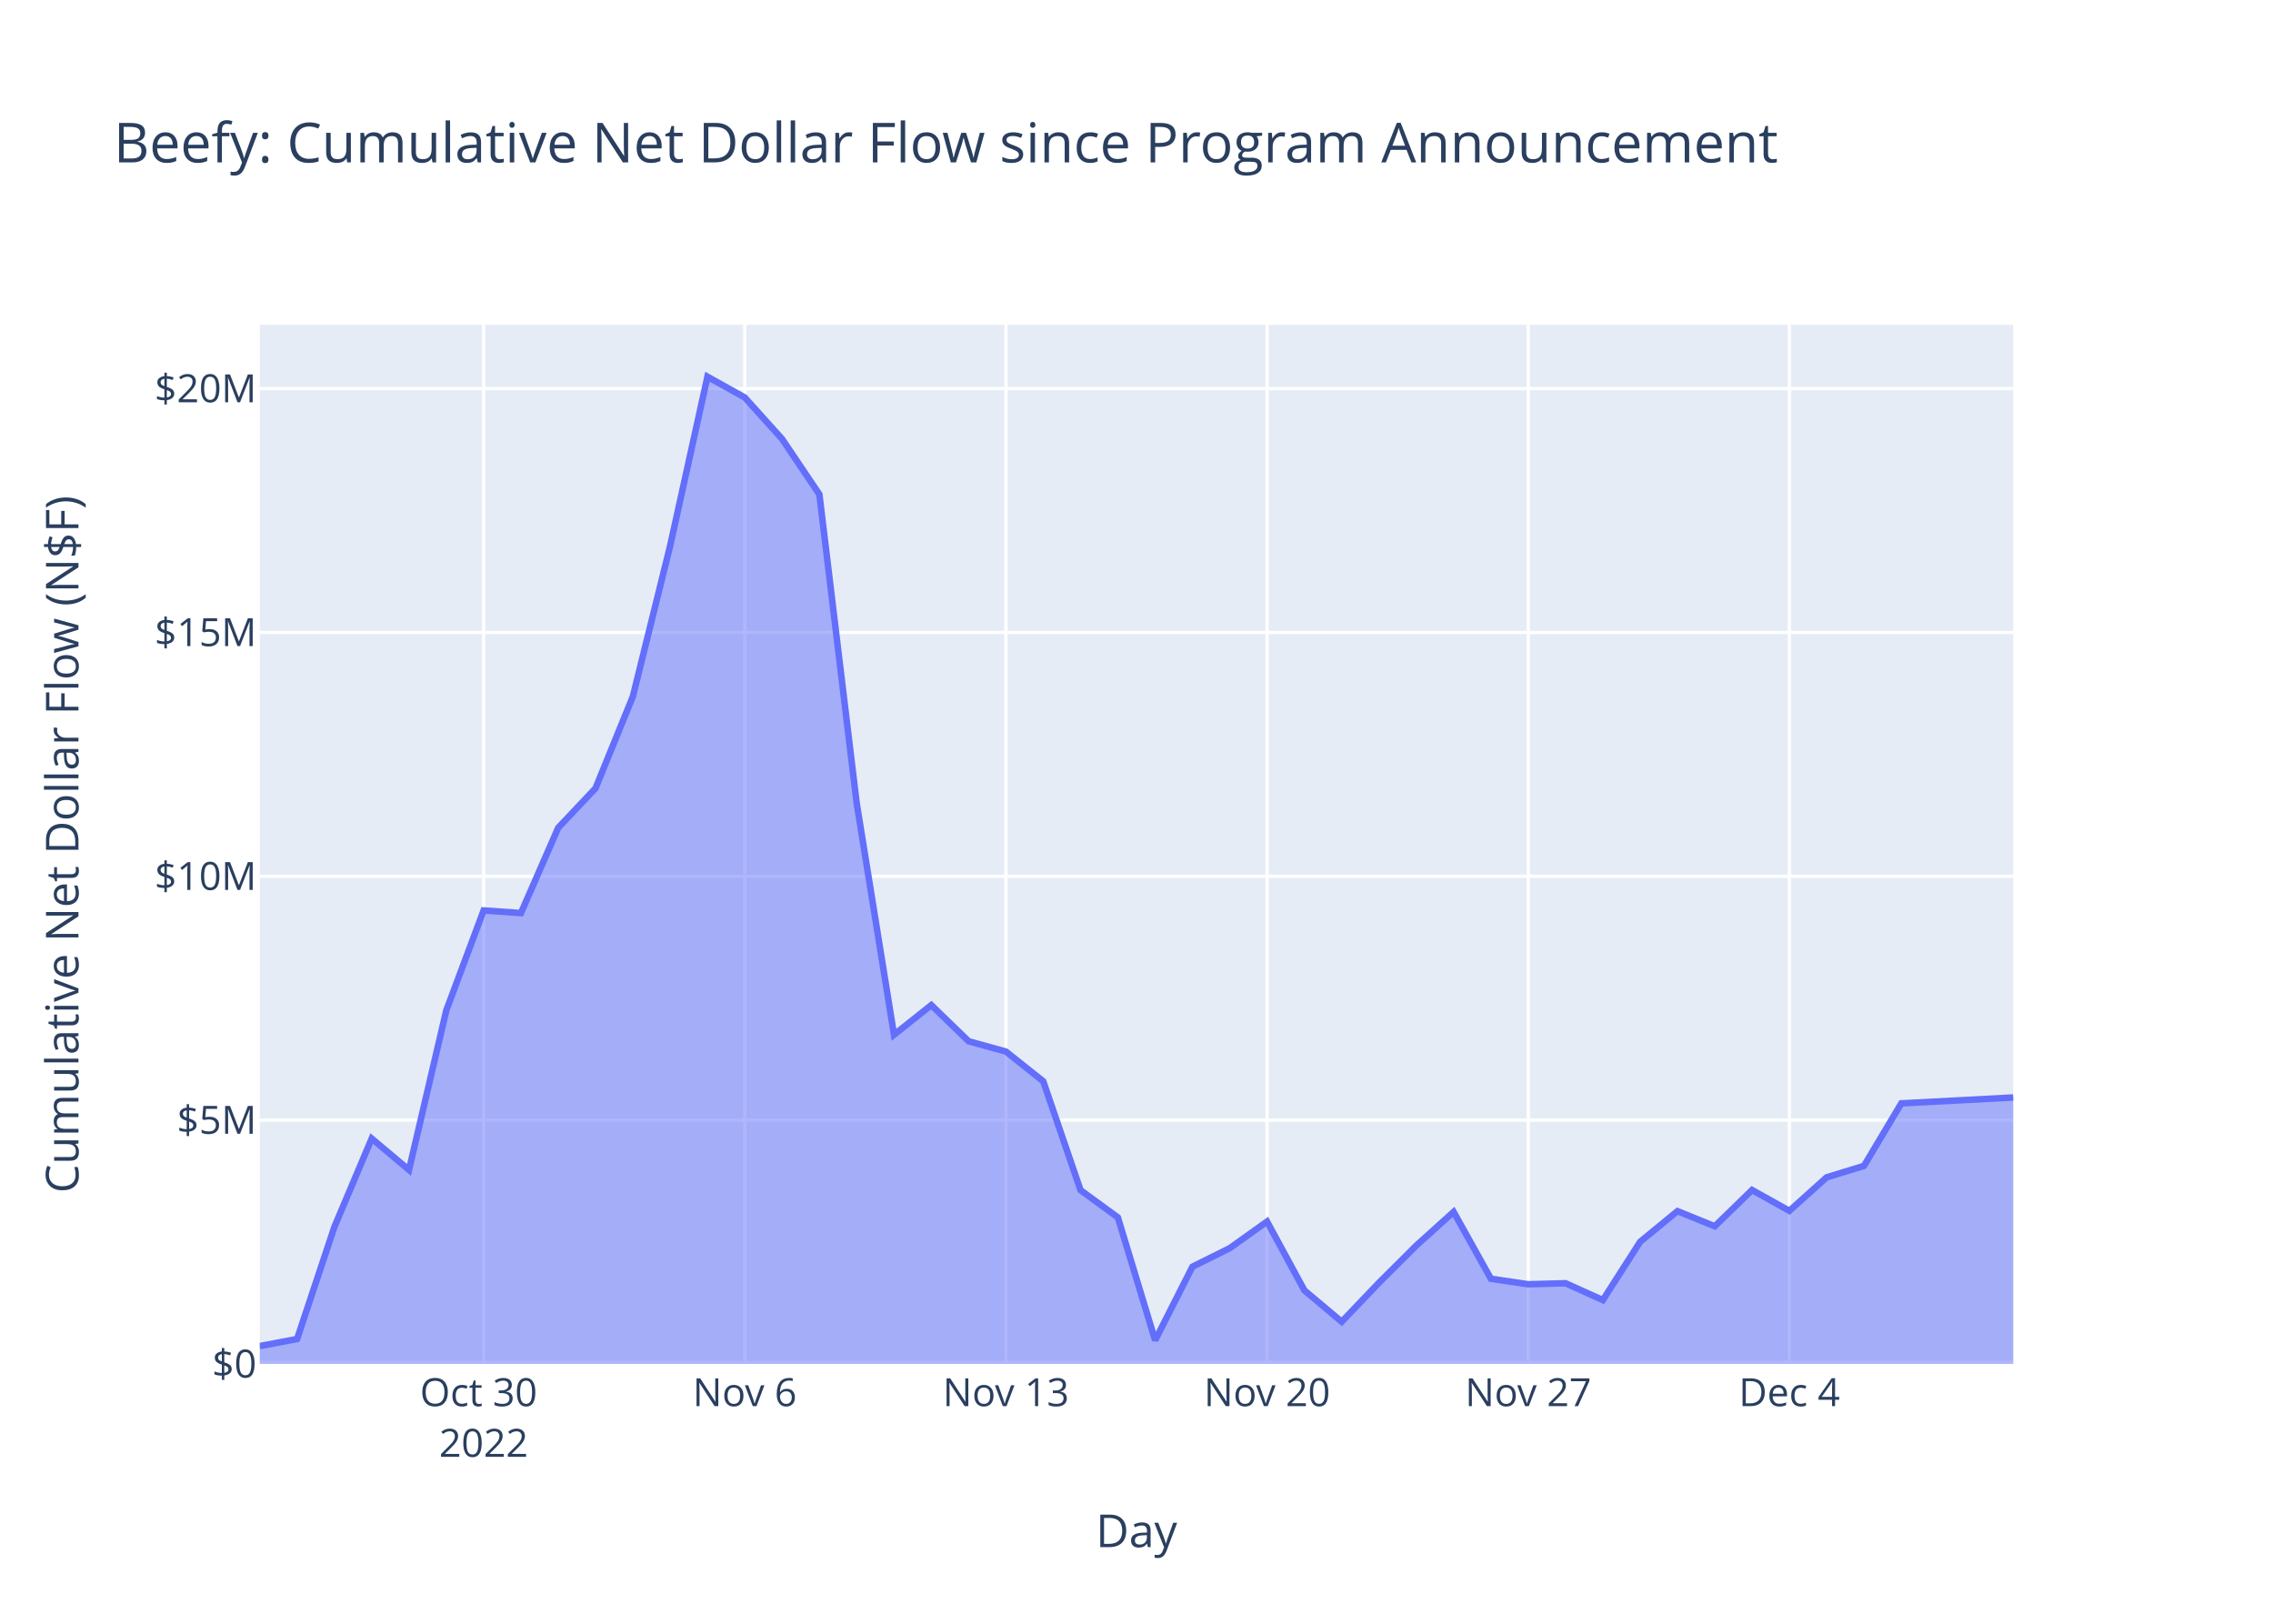
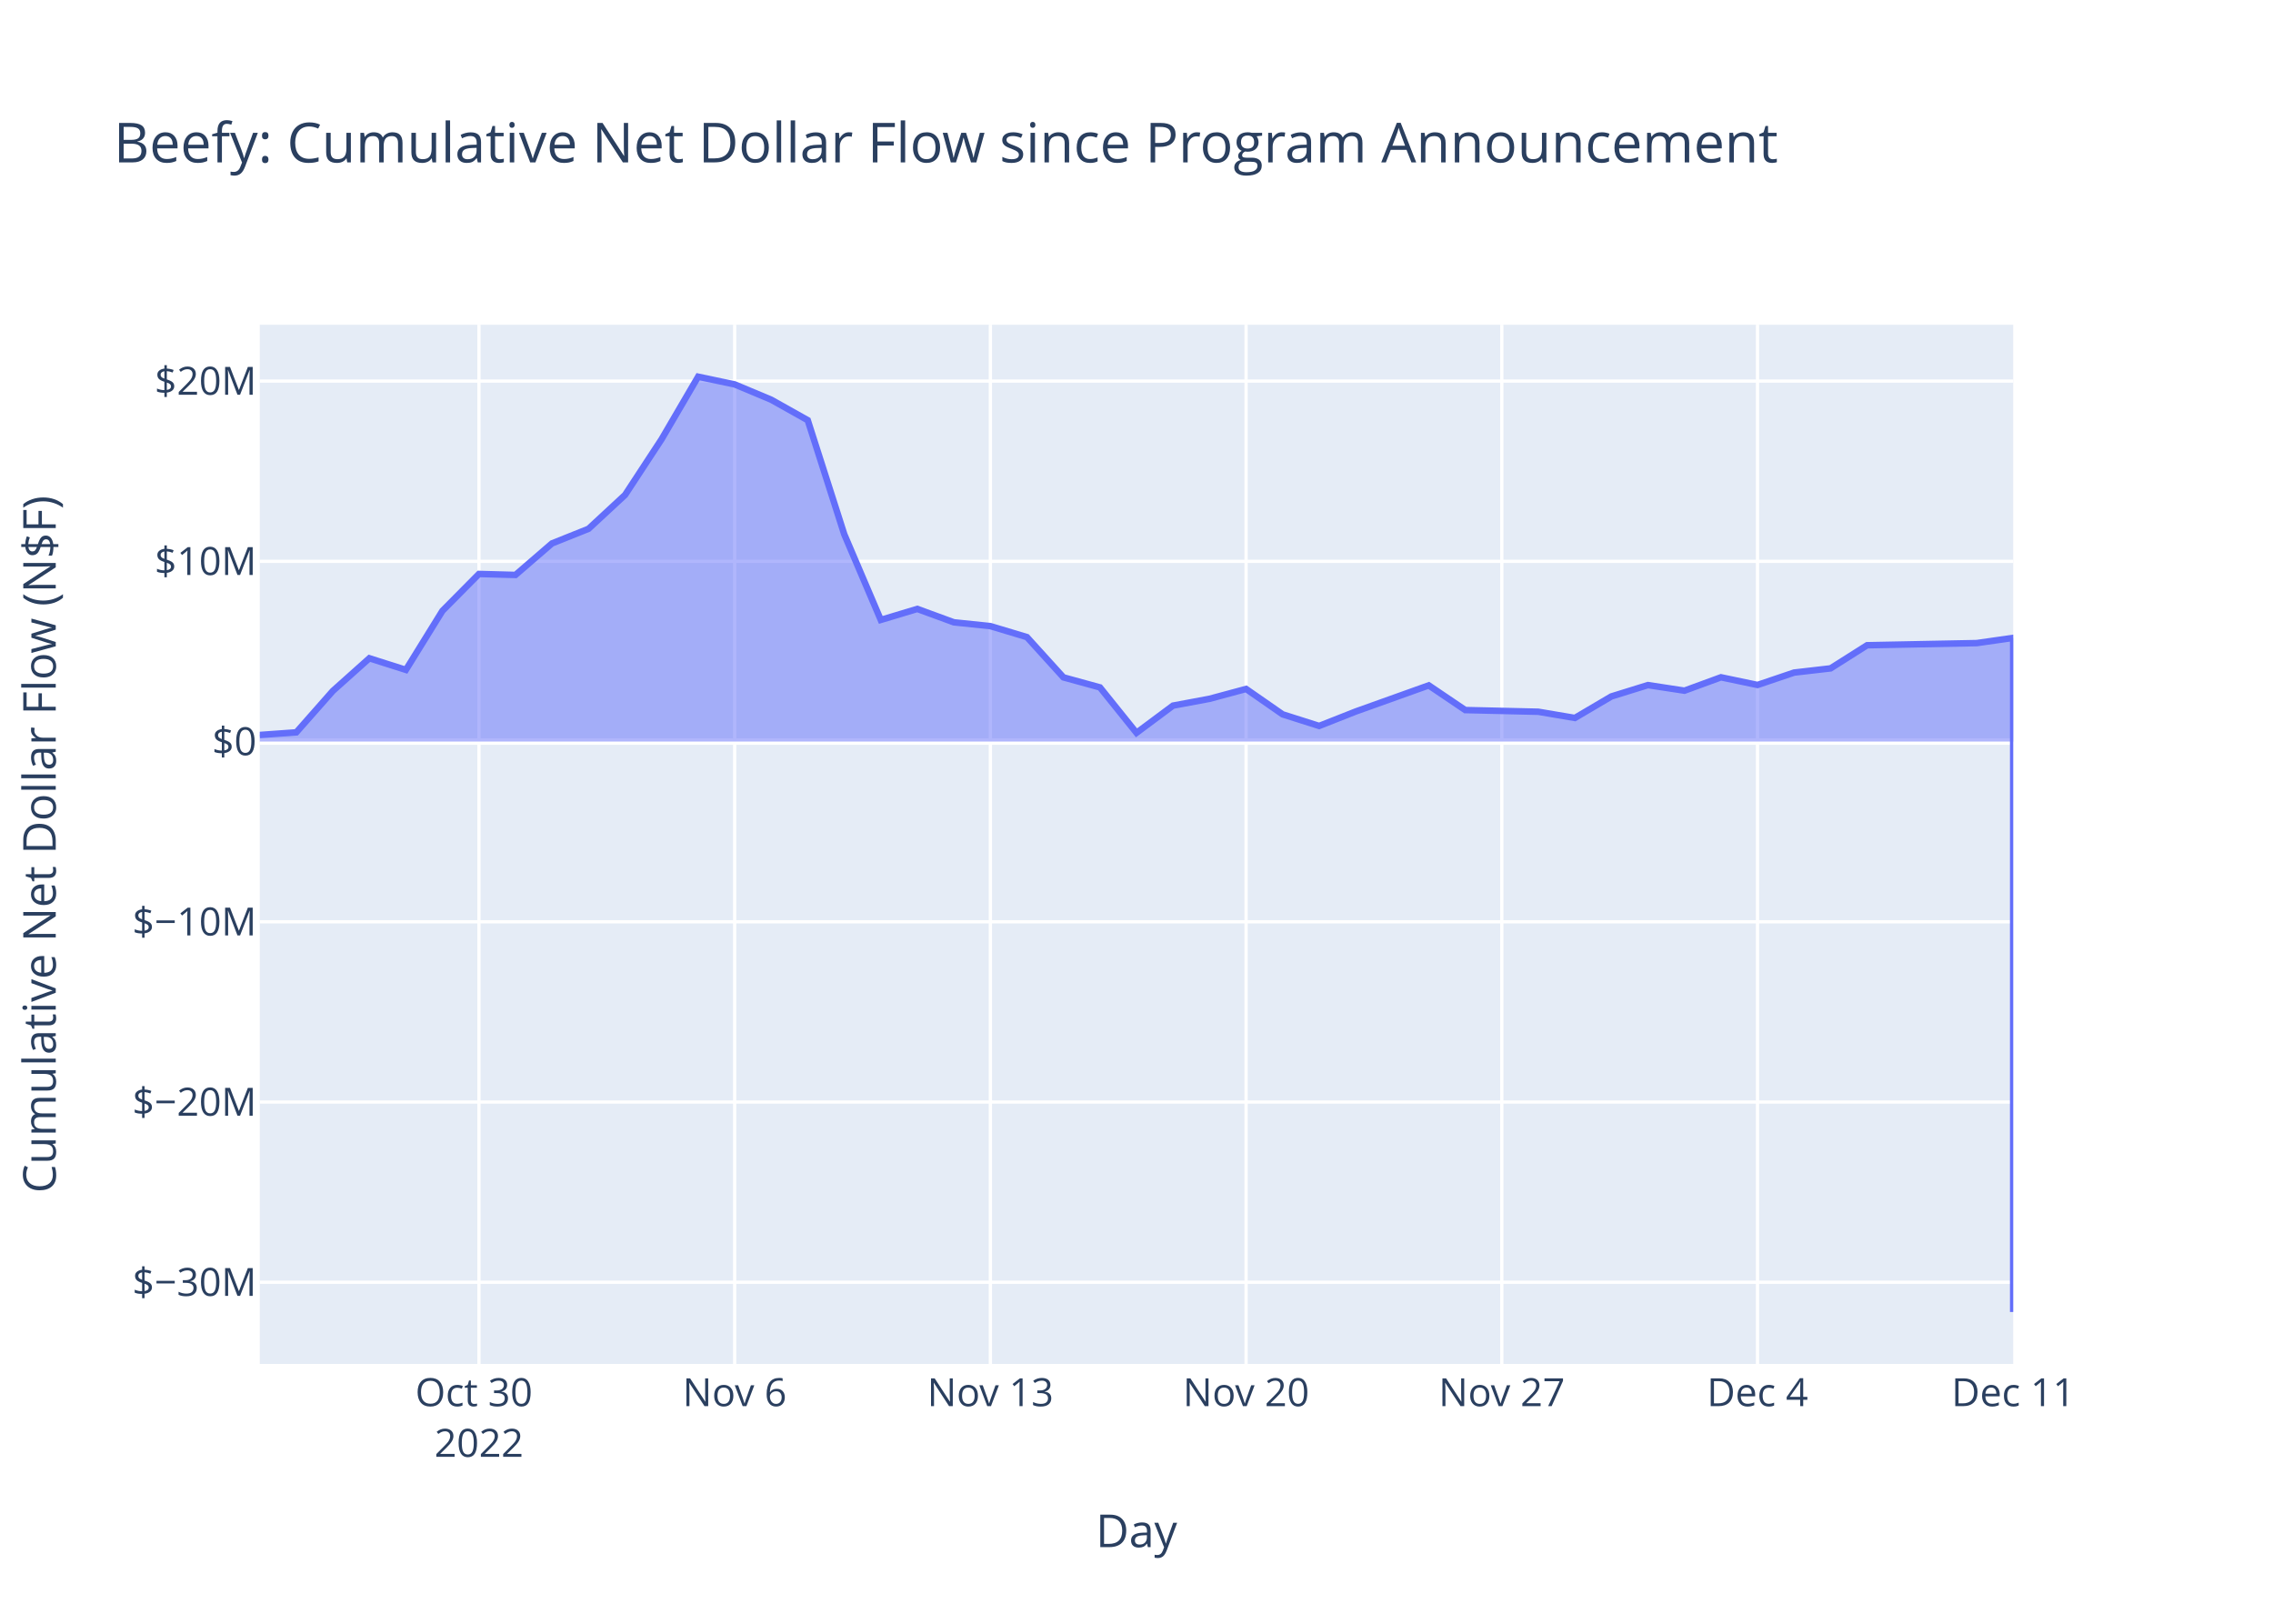
<svg xmlns="http://www.w3.org/2000/svg" class="main-svg" width="700" height="500" style="" viewBox="0 0 700 500">
  <rect x="0" y="0" width="700" height="500" style="fill: rgb(255, 255, 255); fill-opacity: 1;" />
-   <defs id="defs-821b5b">
+   <defs id="defs-ce0fe4">
    <g class="clips">
-       <clipPath id="clip821b5bxyplot" class="plotclip">
+       <clipPath id="clipce0fe4xyplot" class="plotclip">
        <rect width="540" height="320" />
      </clipPath>
-       <clipPath class="axesclip" id="clip821b5bx">
+       <clipPath class="axesclip" id="clipce0fe4x">
        <rect x="80" y="0" width="540" height="500" />
      </clipPath>
-       <clipPath class="axesclip" id="clip821b5by">
+       <clipPath class="axesclip" id="clipce0fe4y">
        <rect x="0" y="100" width="700" height="320" />
      </clipPath>
-       <clipPath class="axesclip" id="clip821b5bxy">
+       <clipPath class="axesclip" id="clipce0fe4xy">
        <rect x="80" y="100" width="540" height="320" />
      </clipPath>
    </g>
    <g class="gradients" />
    <g class="patterns" />
  </defs>
  <g class="bglayer">
    <rect class="bg" x="80" y="100" width="540" height="320" style="fill: rgb(229, 236, 246); fill-opacity: 1; stroke-width: 0;" />
  </g>
  <g class="layer-below">
    <g class="imagelayer" />
    <g class="shapelayer" />
  </g>
  <g class="cartesianlayer">
    <g class="subplot xy">
      <g class="layer-subplot">
        <g class="shapelayer" />
        <g class="imagelayer" />
      </g>
      <g class="minor-gridlayer">
        <g class="x" />
        <g class="y" />
      </g>
      <g class="gridlayer">
        <g class="x">
-           <path class="xgrid crisp" transform="translate(148.94,0)" d="M0,100v320" style="stroke: rgb(255, 255, 255); stroke-opacity: 1; stroke-width: 1px;" />
-           <path class="xgrid crisp" transform="translate(229.36,0)" d="M0,100v320" style="stroke: rgb(255, 255, 255); stroke-opacity: 1; stroke-width: 1px;" />
-           <path class="xgrid crisp" transform="translate(309.79,0)" d="M0,100v320" style="stroke: rgb(255, 255, 255); stroke-opacity: 1; stroke-width: 1px;" />
-           <path class="xgrid crisp" transform="translate(390.21,0)" d="M0,100v320" style="stroke: rgb(255, 255, 255); stroke-opacity: 1; stroke-width: 1px;" />
-           <path class="xgrid crisp" transform="translate(470.64,0)" d="M0,100v320" style="stroke: rgb(255, 255, 255); stroke-opacity: 1; stroke-width: 1px;" />
-           <path class="xgrid crisp" transform="translate(551.06,0)" d="M0,100v320" style="stroke: rgb(255, 255, 255); stroke-opacity: 1; stroke-width: 1px;" />
+           <path class="xgrid crisp" transform="translate(147.5,0)" d="M0,100v320" style="stroke: rgb(255, 255, 255); stroke-opacity: 1; stroke-width: 1px;" />
+           <path class="xgrid crisp" transform="translate(226.25,0)" d="M0,100v320" style="stroke: rgb(255, 255, 255); stroke-opacity: 1; stroke-width: 1px;" />
+           <path class="xgrid crisp" transform="translate(305,0)" d="M0,100v320" style="stroke: rgb(255, 255, 255); stroke-opacity: 1; stroke-width: 1px;" />
+           <path class="xgrid crisp" transform="translate(383.75,0)" d="M0,100v320" style="stroke: rgb(255, 255, 255); stroke-opacity: 1; stroke-width: 1px;" />
+           <path class="xgrid crisp" transform="translate(462.5,0)" d="M0,100v320" style="stroke: rgb(255, 255, 255); stroke-opacity: 1; stroke-width: 1px;" />
+           <path class="xgrid crisp" transform="translate(541.25,0)" d="M0,100v320" style="stroke: rgb(255, 255, 255); stroke-opacity: 1; stroke-width: 1px;" />
        </g>
        <g class="y">
-           <path class="ygrid crisp" transform="translate(0,344.92)" d="M80,0h540" style="stroke: rgb(255, 255, 255); stroke-opacity: 1; stroke-width: 1px;" />
-           <path class="ygrid crisp" transform="translate(0,269.83)" d="M80,0h540" style="stroke: rgb(255, 255, 255); stroke-opacity: 1; stroke-width: 1px;" />
-           <path class="ygrid crisp" transform="translate(0,194.75)" d="M80,0h540" style="stroke: rgb(255, 255, 255); stroke-opacity: 1; stroke-width: 1px;" />
-           <path class="ygrid crisp" transform="translate(0,119.66)" d="M80,0h540" style="stroke: rgb(255, 255, 255); stroke-opacity: 1; stroke-width: 1px;" />
+           <path class="ygrid crisp" transform="translate(0,394.84)" d="M80,0h540" style="stroke: rgb(255, 255, 255); stroke-opacity: 1; stroke-width: 1px;" />
+           <path class="ygrid crisp" transform="translate(0,339.35)" d="M80,0h540" style="stroke: rgb(255, 255, 255); stroke-opacity: 1; stroke-width: 1px;" />
+           <path class="ygrid crisp" transform="translate(0,283.85)" d="M80,0h540" style="stroke: rgb(255, 255, 255); stroke-opacity: 1; stroke-width: 1px;" />
+           <path class="ygrid crisp" transform="translate(0,172.85)" d="M80,0h540" style="stroke: rgb(255, 255, 255); stroke-opacity: 1; stroke-width: 1px;" />
+           <path class="ygrid crisp" transform="translate(0,117.35)" d="M80,0h540" style="stroke: rgb(255, 255, 255); stroke-opacity: 1; stroke-width: 1px;" />
        </g>
      </g>
      <g class="zerolinelayer">
-         <path class="yzl zl crisp" transform="translate(0,420)" d="M80,0h540" style="stroke: rgb(255, 255, 255); stroke-opacity: 1; stroke-width: 2px;" />
+         <path class="yzl zl crisp" transform="translate(0,228.35)" d="M80,0h540" style="stroke: rgb(255, 255, 255); stroke-opacity: 1; stroke-width: 2px;" />
      </g>
      <path class="xlines-below" />
      <path class="ylines-below" />
      <g class="overlines-below" />
      <g class="xaxislayer-below" />
      <g class="yaxislayer-below" />
      <g class="overaxes-below" />
-       <g class="plot" transform="translate(80,100)" clip-path="url(#clip821b5bxyplot)">
+       <g class="plot" transform="translate(80,100)" clip-path="url(#clipce0fe4xyplot)">
        <g class="scatterlayer mlayer">
-           <g class="trace scatter tracee34c5b" style="stroke-miterlimit: 2;">
+           <g class="trace scatter trace35b68b" style="stroke-miterlimit: 2;">
            <g class="fills">
              <g>
-                 <path class="js-fill" d="M540,320L0,320L0,314.5L11.49,312.32L22.98,277.81L34.47,250.59L45.96,260.25L57.45,211.1L68.94,180.35L80.43,181.16L91.91,154.9L103.4,142.72L114.89,114.49L126.38,68.07L137.87,16L149.36,22.4L160.85,35.17L172.34,52.23L183.83,147.33L195.32,218.63L206.81,209.5L218.3,220.63L229.79,223.81L241.28,232.96L252.77,266.49L264.26,274.88L275.74,312.72L287.23,290.05L298.72,284.35L310.21,276.15L321.7,297.34L333.19,307L344.68,294.98L356.17,283.54L367.66,273.18L379.15,293.76L390.64,295.46L402.13,295.15L413.62,300.33L425.11,282.38L436.6,272.95L448.09,277.6L459.57,266.44L471.06,272.85L482.55,262.53L494.04,259.01L505.53,239.76L540,237.95" style="fill: rgb(99, 110, 250); fill-opacity: 0.5; stroke-width: 0;" />
+                 <path class="js-fill" d="M540,128.35L0,128.35L0,126.32L11.25,125.51L22.5,112.76L33.75,102.7L45,106.27L56.25,88.1L67.5,76.74L78.75,77.04L90,67.33L101.25,62.83L112.5,52.4L123.75,35.24L135,16L146.25,18.37L157.5,23.08L168.75,29.39L180,64.53L191.25,90.89L202.5,87.51L213.75,91.63L225,92.8L236.25,96.18L247.5,108.58L258.75,111.67L270,125.66L281.25,117.28L292.5,115.18L303.75,112.15L315,119.97L326.25,123.54L337.5,119.1L360,111.05L371.25,118.65L393.75,119.17L405,121.08L416.25,114.45L427.5,110.96L438.75,112.68L450,108.56L461.25,110.92L472.5,107.11L483.75,105.81L495,98.69L528.75,98.03L540,96.42L540,304" style="fill: rgb(99, 110, 250); fill-opacity: 0.5; stroke-width: 0;" />
              </g>
            </g>
            <g class="errorbars" />
            <g class="lines">
-               <path class="js-line" d="M0,314.5L11.49,312.32L22.98,277.81L34.47,250.59L45.96,260.25L57.45,211.1L68.94,180.35L80.43,181.16L91.91,154.9L103.4,142.72L114.89,114.49L126.38,68.07L137.87,16L149.36,22.4L160.85,35.17L172.34,52.23L183.83,147.33L195.32,218.63L206.81,209.5L218.3,220.63L229.79,223.81L241.28,232.96L252.77,266.49L264.26,274.88L275.74,312.72L287.23,290.05L298.72,284.35L310.21,276.15L321.7,297.34L333.19,307L344.68,294.98L356.17,283.54L367.66,273.18L379.15,293.76L390.64,295.46L402.13,295.15L413.62,300.33L425.11,282.38L436.6,272.95L448.09,277.6L459.57,266.44L471.06,272.85L482.55,262.53L494.04,259.01L505.53,239.76L540,237.95" style="vector-effect: non-scaling-stroke; fill: none; stroke: rgb(99, 110, 250); stroke-opacity: 1; stroke-width: 2px; opacity: 1;" />
+               <path class="js-line" d="M0,126.32L11.25,125.51L22.5,112.76L33.75,102.7L45,106.27L56.25,88.1L67.5,76.74L78.75,77.04L90,67.33L101.25,62.83L112.5,52.4L123.75,35.24L135,16L146.25,18.37L157.5,23.08L168.75,29.39L180,64.53L191.25,90.89L202.5,87.51L213.75,91.63L225,92.8L236.25,96.18L247.5,108.58L258.75,111.67L270,125.66L281.25,117.28L292.5,115.18L303.75,112.15L315,119.97L326.25,123.54L337.5,119.1L360,111.05L371.25,118.65L393.75,119.17L405,121.08L416.25,114.45L427.5,110.96L438.75,112.68L450,108.56L461.25,110.92L472.5,107.11L483.75,105.81L495,98.69L528.75,98.03L540,96.42L540,304" style="vector-effect: non-scaling-stroke; fill: none; stroke: rgb(99, 110, 250); stroke-opacity: 1; stroke-width: 2px; opacity: 1;" />
            </g>
            <g class="points" />
            <g class="text" />
          </g>
        </g>
      </g>
      <g class="overplot" />
      <path class="xlines-above crisp" d="M0,0" style="fill: none;" />
      <path class="ylines-above crisp" d="M0,0" style="fill: none;" />
      <g class="overlines-above" />
      <g class="xaxislayer-above">
        <g class="xtick">
-           <text text-anchor="middle" x="0" y="433" transform="translate(148.94,0)" style="font-family: 'Open Sans', verdana, arial, sans-serif; font-size: 12px; fill: rgb(42, 63, 95); fill-opacity: 1; white-space: pre; opacity: 1;">
+           <text text-anchor="middle" x="0" y="433" transform="translate(147.5,0)" style="font-family: 'Open Sans', verdana, arial, sans-serif; font-size: 12px; fill: rgb(42, 63, 95); fill-opacity: 1; white-space: pre; opacity: 1;">
            <tspan class="line" dy="0em" x="0" y="433">Oct 30</tspan>
            <tspan class="line" dy="1.3em" x="0" y="433">2022</tspan>
          </text>
        </g>
        <g class="xtick">
-           <text text-anchor="middle" x="0" y="433" style="font-family: 'Open Sans', verdana, arial, sans-serif; font-size: 12px; fill: rgb(42, 63, 95); fill-opacity: 1; white-space: pre; opacity: 1;" transform="translate(229.36,0)">Nov 6</text>
+           <text text-anchor="middle" x="0" y="433" style="font-family: 'Open Sans', verdana, arial, sans-serif; font-size: 12px; fill: rgb(42, 63, 95); fill-opacity: 1; white-space: pre; opacity: 1;" transform="translate(226.25,0)">Nov 6</text>
        </g>
        <g class="xtick">
-           <text text-anchor="middle" x="0" y="433" style="font-family: 'Open Sans', verdana, arial, sans-serif; font-size: 12px; fill: rgb(42, 63, 95); fill-opacity: 1; white-space: pre; opacity: 1;" transform="translate(309.79,0)">Nov 13</text>
+           <text text-anchor="middle" x="0" y="433" style="font-family: 'Open Sans', verdana, arial, sans-serif; font-size: 12px; fill: rgb(42, 63, 95); fill-opacity: 1; white-space: pre; opacity: 1;" transform="translate(305,0)">Nov 13</text>
        </g>
        <g class="xtick">
-           <text text-anchor="middle" x="0" y="433" style="font-family: 'Open Sans', verdana, arial, sans-serif; font-size: 12px; fill: rgb(42, 63, 95); fill-opacity: 1; white-space: pre; opacity: 1;" transform="translate(390.21,0)">Nov 20</text>
+           <text text-anchor="middle" x="0" y="433" style="font-family: 'Open Sans', verdana, arial, sans-serif; font-size: 12px; fill: rgb(42, 63, 95); fill-opacity: 1; white-space: pre; opacity: 1;" transform="translate(383.75,0)">Nov 20</text>
        </g>
        <g class="xtick">
-           <text text-anchor="middle" x="0" y="433" style="font-family: 'Open Sans', verdana, arial, sans-serif; font-size: 12px; fill: rgb(42, 63, 95); fill-opacity: 1; white-space: pre; opacity: 1;" transform="translate(470.64,0)">Nov 27</text>
+           <text text-anchor="middle" x="0" y="433" style="font-family: 'Open Sans', verdana, arial, sans-serif; font-size: 12px; fill: rgb(42, 63, 95); fill-opacity: 1; white-space: pre; opacity: 1;" transform="translate(462.5,0)">Nov 27</text>
        </g>
        <g class="xtick">
-           <text text-anchor="middle" x="0" y="433" style="font-family: 'Open Sans', verdana, arial, sans-serif; font-size: 12px; fill: rgb(42, 63, 95); fill-opacity: 1; white-space: pre; opacity: 1;" transform="translate(551.06,0)">Dec 4</text>
+           <text text-anchor="middle" x="0" y="433" style="font-family: 'Open Sans', verdana, arial, sans-serif; font-size: 12px; fill: rgb(42, 63, 95); fill-opacity: 1; white-space: pre; opacity: 1;" transform="translate(541.25,0)">Dec 4</text>
+         </g>
+         <g class="xtick">
+           <text text-anchor="middle" x="0" y="433" style="font-family: 'Open Sans', verdana, arial, sans-serif; font-size: 12px; fill: rgb(42, 63, 95); fill-opacity: 1; white-space: pre; opacity: 1;" transform="translate(620,0)">Dec 11</text>
        </g>
      </g>
      <g class="yaxislayer-above">
        <g class="ytick">
-           <text text-anchor="end" x="79" y="4.2" transform="translate(0,420)" style="font-family: 'Open Sans', verdana, arial, sans-serif; font-size: 12px; fill: rgb(42, 63, 95); fill-opacity: 1; white-space: pre; opacity: 1;">$0</text>
+           <text text-anchor="end" x="79" y="4.2" transform="translate(0,394.84)" style="font-family: 'Open Sans', verdana, arial, sans-serif; font-size: 12px; fill: rgb(42, 63, 95); fill-opacity: 1; white-space: pre; opacity: 1;">$−30M</text>
        </g>
        <g class="ytick">
-           <text text-anchor="end" x="79" y="4.2" style="font-family: 'Open Sans', verdana, arial, sans-serif; font-size: 12px; fill: rgb(42, 63, 95); fill-opacity: 1; white-space: pre; opacity: 1;" transform="translate(0,344.92)">$5M</text>
+           <text text-anchor="end" x="79" y="4.2" style="font-family: 'Open Sans', verdana, arial, sans-serif; font-size: 12px; fill: rgb(42, 63, 95); fill-opacity: 1; white-space: pre; opacity: 1;" transform="translate(0,339.35)">$−20M</text>
        </g>
        <g class="ytick">
-           <text text-anchor="end" x="79" y="4.2" style="font-family: 'Open Sans', verdana, arial, sans-serif; font-size: 12px; fill: rgb(42, 63, 95); fill-opacity: 1; white-space: pre; opacity: 1;" transform="translate(0,269.83)">$10M</text>
+           <text text-anchor="end" x="79" y="4.2" style="font-family: 'Open Sans', verdana, arial, sans-serif; font-size: 12px; fill: rgb(42, 63, 95); fill-opacity: 1; white-space: pre; opacity: 1;" transform="translate(0,283.85)">$−10M</text>
        </g>
        <g class="ytick">
-           <text text-anchor="end" x="79" y="4.2" style="font-family: 'Open Sans', verdana, arial, sans-serif; font-size: 12px; fill: rgb(42, 63, 95); fill-opacity: 1; white-space: pre; opacity: 1;" transform="translate(0,194.75)">$15M</text>
+           <text text-anchor="end" x="79" y="4.2" style="font-family: 'Open Sans', verdana, arial, sans-serif; font-size: 12px; fill: rgb(42, 63, 95); fill-opacity: 1; white-space: pre; opacity: 1;" transform="translate(0,228.35)">$0</text>
        </g>
        <g class="ytick">
-           <text text-anchor="end" x="79" y="4.2" style="font-family: 'Open Sans', verdana, arial, sans-serif; font-size: 12px; fill: rgb(42, 63, 95); fill-opacity: 1; white-space: pre; opacity: 1;" transform="translate(0,119.66)">$20M</text>
+           <text text-anchor="end" x="79" y="4.2" style="font-family: 'Open Sans', verdana, arial, sans-serif; font-size: 12px; fill: rgb(42, 63, 95); fill-opacity: 1; white-space: pre; opacity: 1;" transform="translate(0,172.85)">$10M</text>
+         </g>
+         <g class="ytick">
+           <text text-anchor="end" x="79" y="4.2" style="font-family: 'Open Sans', verdana, arial, sans-serif; font-size: 12px; fill: rgb(42, 63, 95); fill-opacity: 1; white-space: pre; opacity: 1;" transform="translate(0,117.35)">$20M</text>
        </g>
      </g>
      <g class="overaxes-above" />
    </g>
  </g>
  <g class="polarlayer" />
  <g class="smithlayer" />
  <g class="ternarylayer" />
  <g class="geolayer" />
  <g class="funnelarealayer" />
  <g class="pielayer" />
  <g class="iciclelayer" />
  <g class="treemaplayer" />
  <g class="sunburstlayer" />
  <g class="glimages" />
-   <defs id="topdefs-821b5b">
+   <defs id="topdefs-ce0fe4">
    <g class="clips" />
  </defs>
  <g class="layer-above">
    <g class="imagelayer" />
    <g class="shapelayer" />
  </g>
  <g class="infolayer">
    <g class="g-gtitle">
      <text class="gtitle" x="35" y="50" text-anchor="start" dy="0em" style="font-family: 'Open Sans', verdana, arial, sans-serif; font-size: 17px; fill: rgb(42, 63, 95); opacity: 1; font-weight: normal; white-space: pre;">Beefy: Cumulative Net Dollar Flow since Program Announcement</text>
    </g>
    <g class="g-xtitle">
      <text class="xtitle" x="350" y="476.409" text-anchor="middle" style="font-family: 'Open Sans', verdana, arial, sans-serif; font-size: 14px; fill: rgb(42, 63, 95); opacity: 1; font-weight: normal; white-space: pre;">Day</text>
    </g>
    <g class="g-ytitle">
-       <text class="ytitle" transform="rotate(-90,24.16875,260)" x="24.169" y="260" text-anchor="middle" style="font-family: 'Open Sans', verdana, arial, sans-serif; font-size: 14px; fill: rgb(42, 63, 95); opacity: 1; font-weight: normal; white-space: pre;">Cumulative Net Dollar Flow (N$F)</text>
+       <text class="ytitle" transform="rotate(-90,17.16875,260)" x="17.169" y="260" text-anchor="middle" style="font-family: 'Open Sans', verdana, arial, sans-serif; font-size: 14px; fill: rgb(42, 63, 95); opacity: 1; font-weight: normal; white-space: pre;">Cumulative Net Dollar Flow (N$F)</text>
    </g>
  </g>
</svg>
